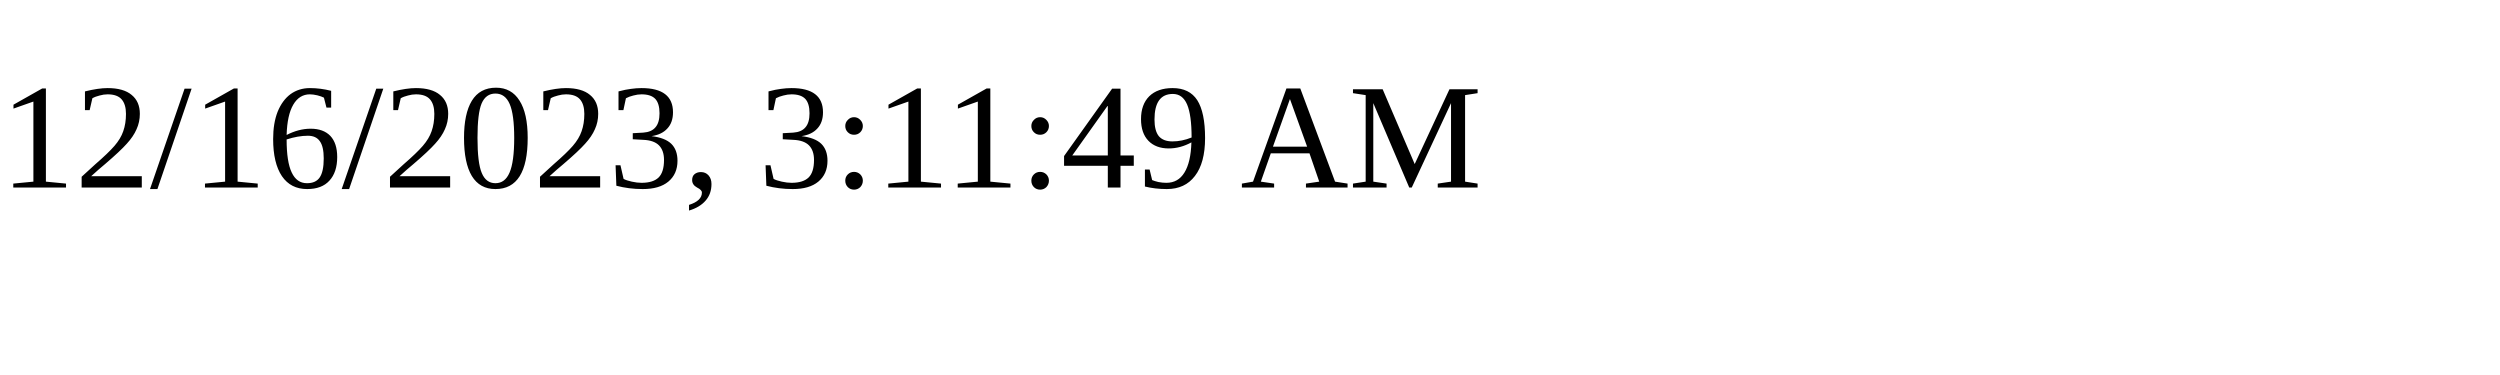
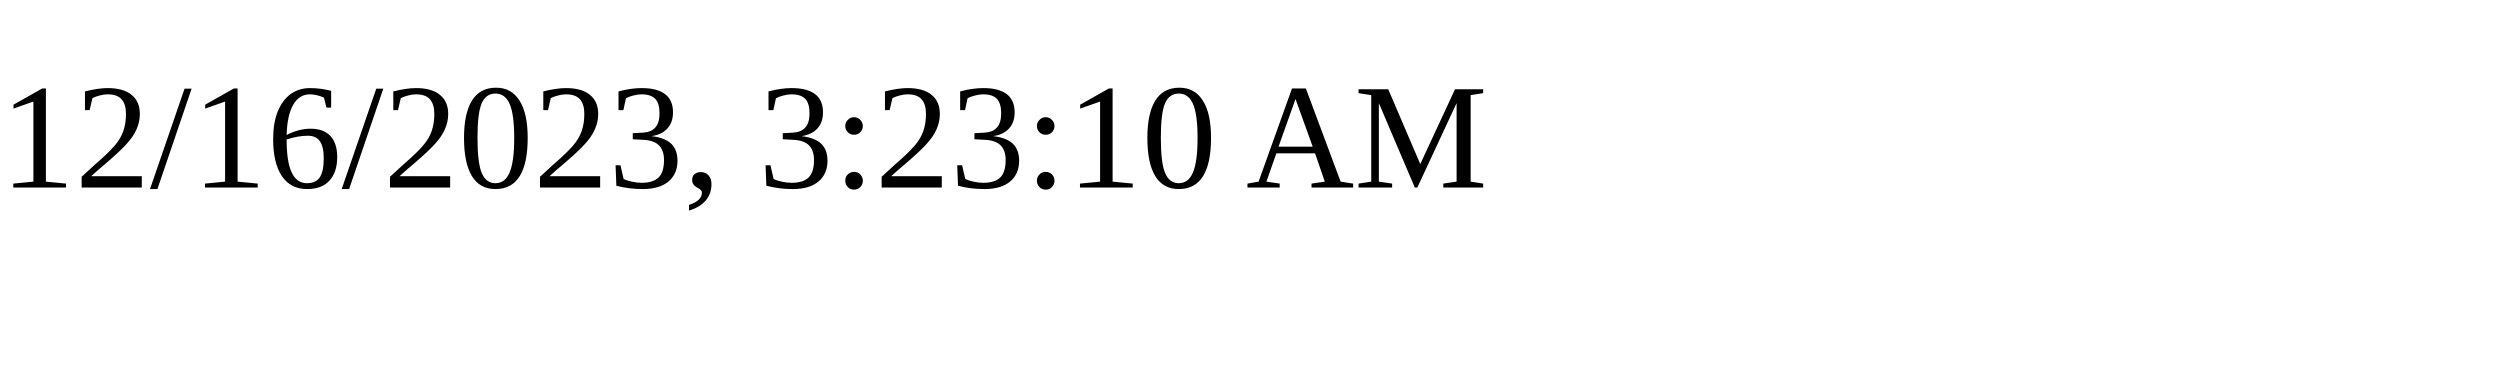
<svg xmlns="http://www.w3.org/2000/svg" height="30" width="200">
-   <text x="0" y="15">12/16/2023, 3:11:49 AM</text>
+   <text x="0" y="15">12/16/2023, 3:23:10 AM</text>
</svg>
